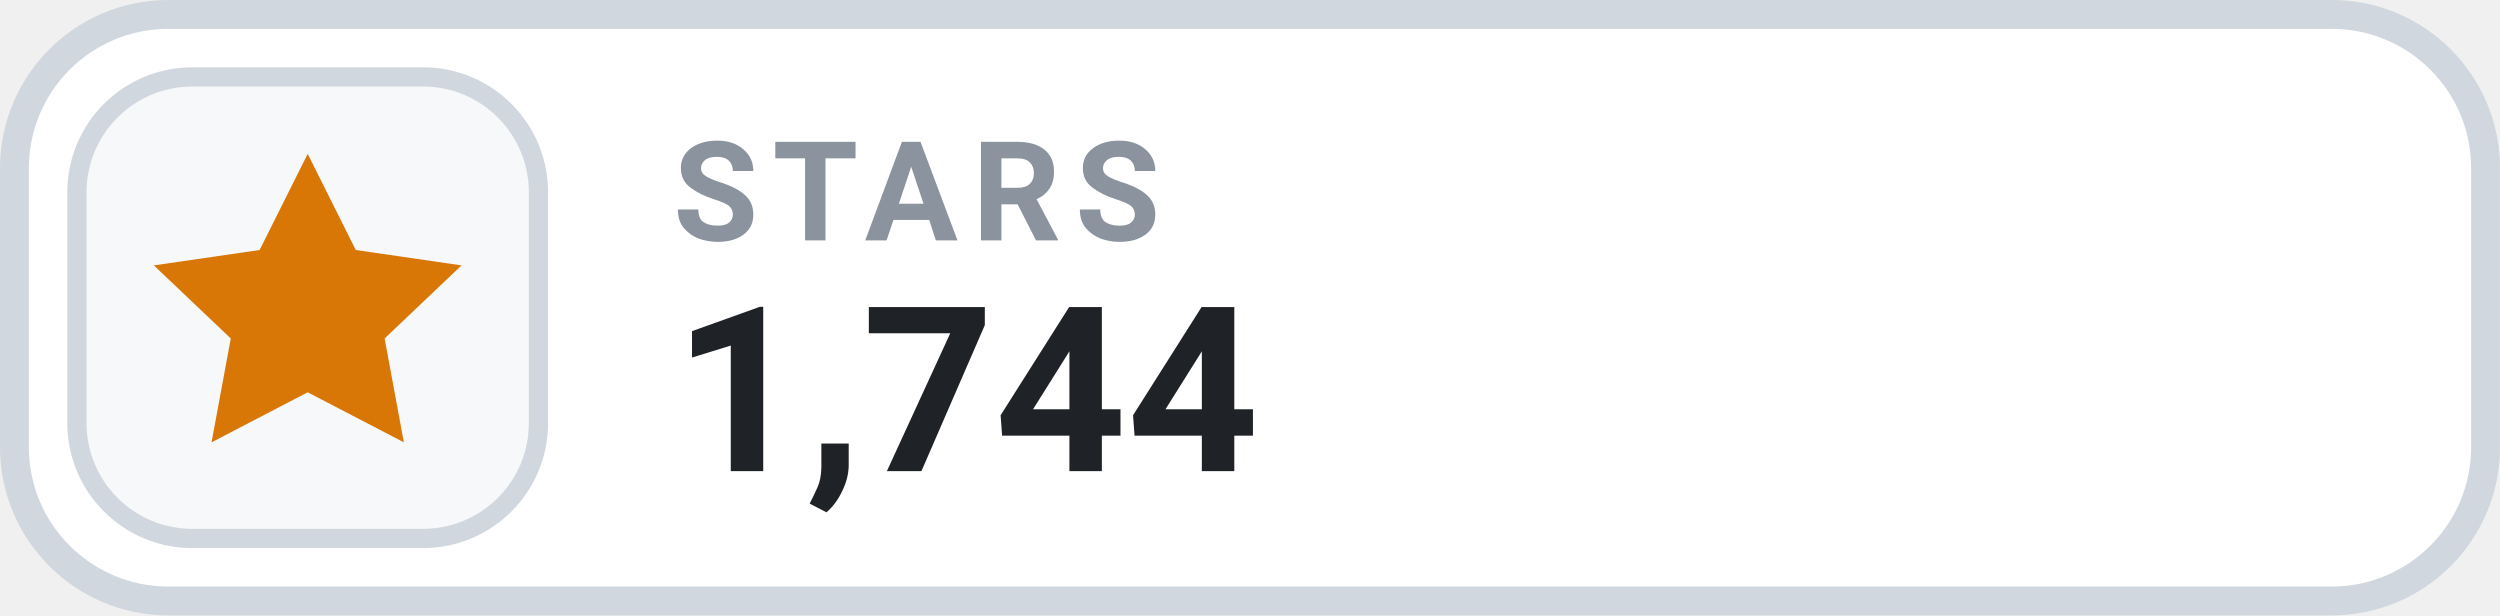
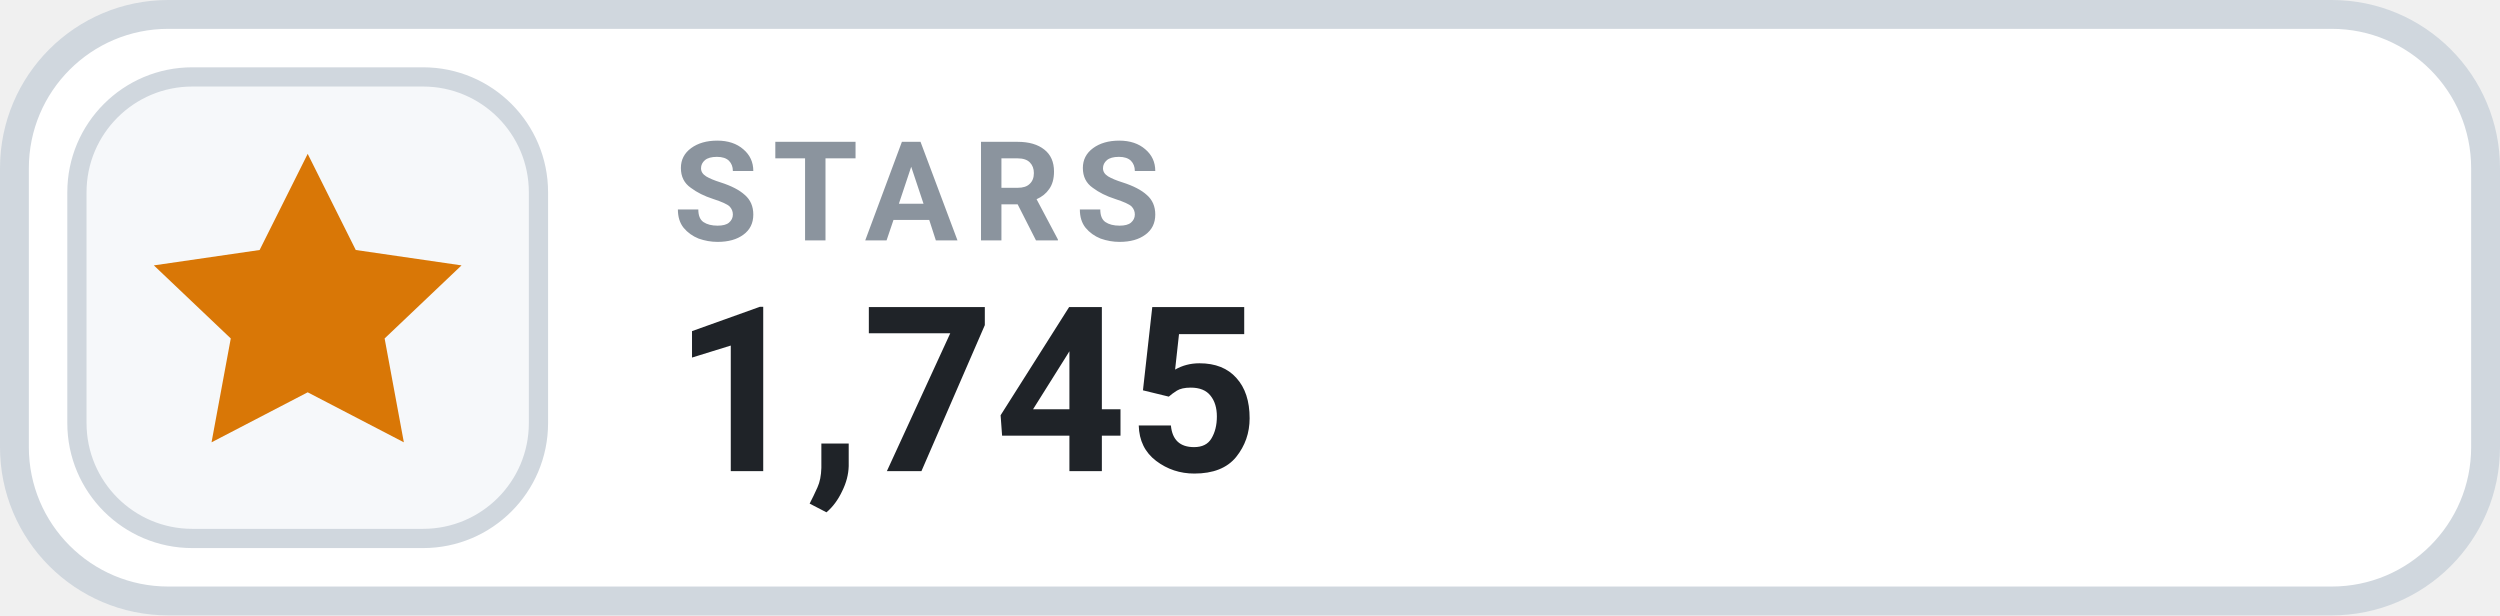
- <svg xmlns="http://www.w3.org/2000/svg" width="130" height="32" viewBox="0 0 130 32" role="img" aria-label="STARS 1,744">
+ <svg xmlns="http://www.w3.org/2000/svg" width="130" height="32" viewBox="0 0 130 32" role="img" aria-label="STARS 1,745">
  <rect x=".75" y=".75" width="128.5" height="30.5" rx="8" fill="#FFFFFF" stroke="#D0D7DE" stroke-width="1.5" />
  <rect x="4" y="4" width="24" height="24" rx="6" fill="#F6F8FA" stroke="#D0D7DE" stroke-width="1" />
  <g transform="translate(16 16)" style="color:#D97706;">
    <path d="M0 -8 l2.5 5 5.5 .8 -4 3.8 1 5.4 -5 -2.6 -5 2.6 1 -5.4 -4 -3.8 5.5 -.8 Z" fill="currentColor" />
  </g>
  <text x="35" y="12.5" fill="#8B949E" font-family="-apple-system,BlinkMacSystemFont,'Segoe UI',Roboto,Helvetica,Arial,sans-serif" font-size="7.2" font-weight="700" letter-spacing=".75">STARS</text>
-   <text x="35" y="24.5" fill="#1F2328" font-family="-apple-system,BlinkMacSystemFont,'Segoe UI',Roboto,Helvetica,Arial,sans-serif" font-size="12" font-weight="700">1,744</text>
+   <text x="35" y="24.5" fill="#1F2328" font-family="-apple-system,BlinkMacSystemFont,'Segoe UI',Roboto,Helvetica,Arial,sans-serif" font-size="12" font-weight="700">1,745</text>
</svg>
